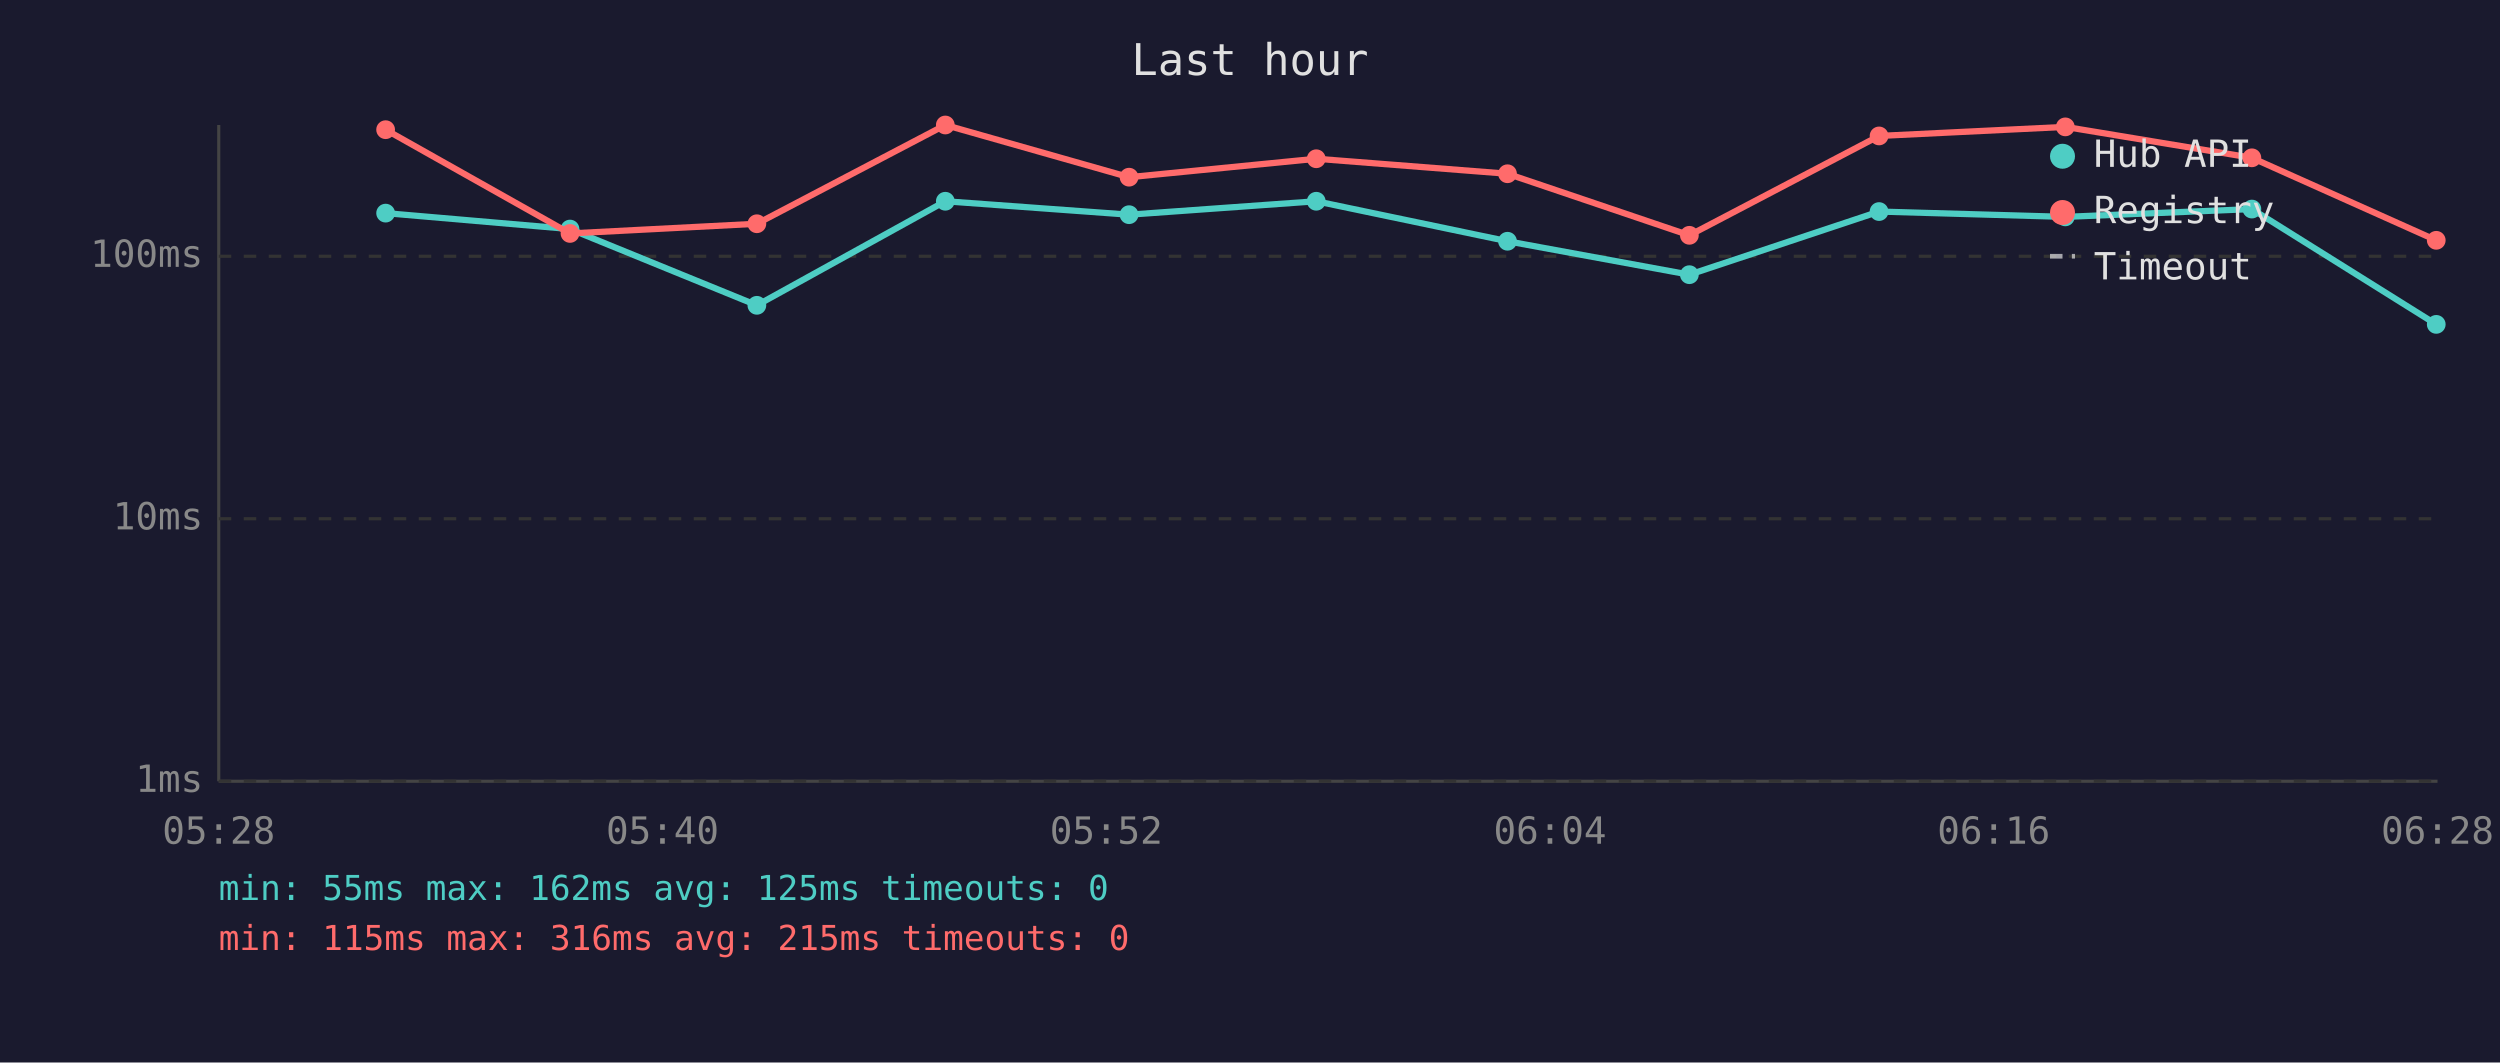
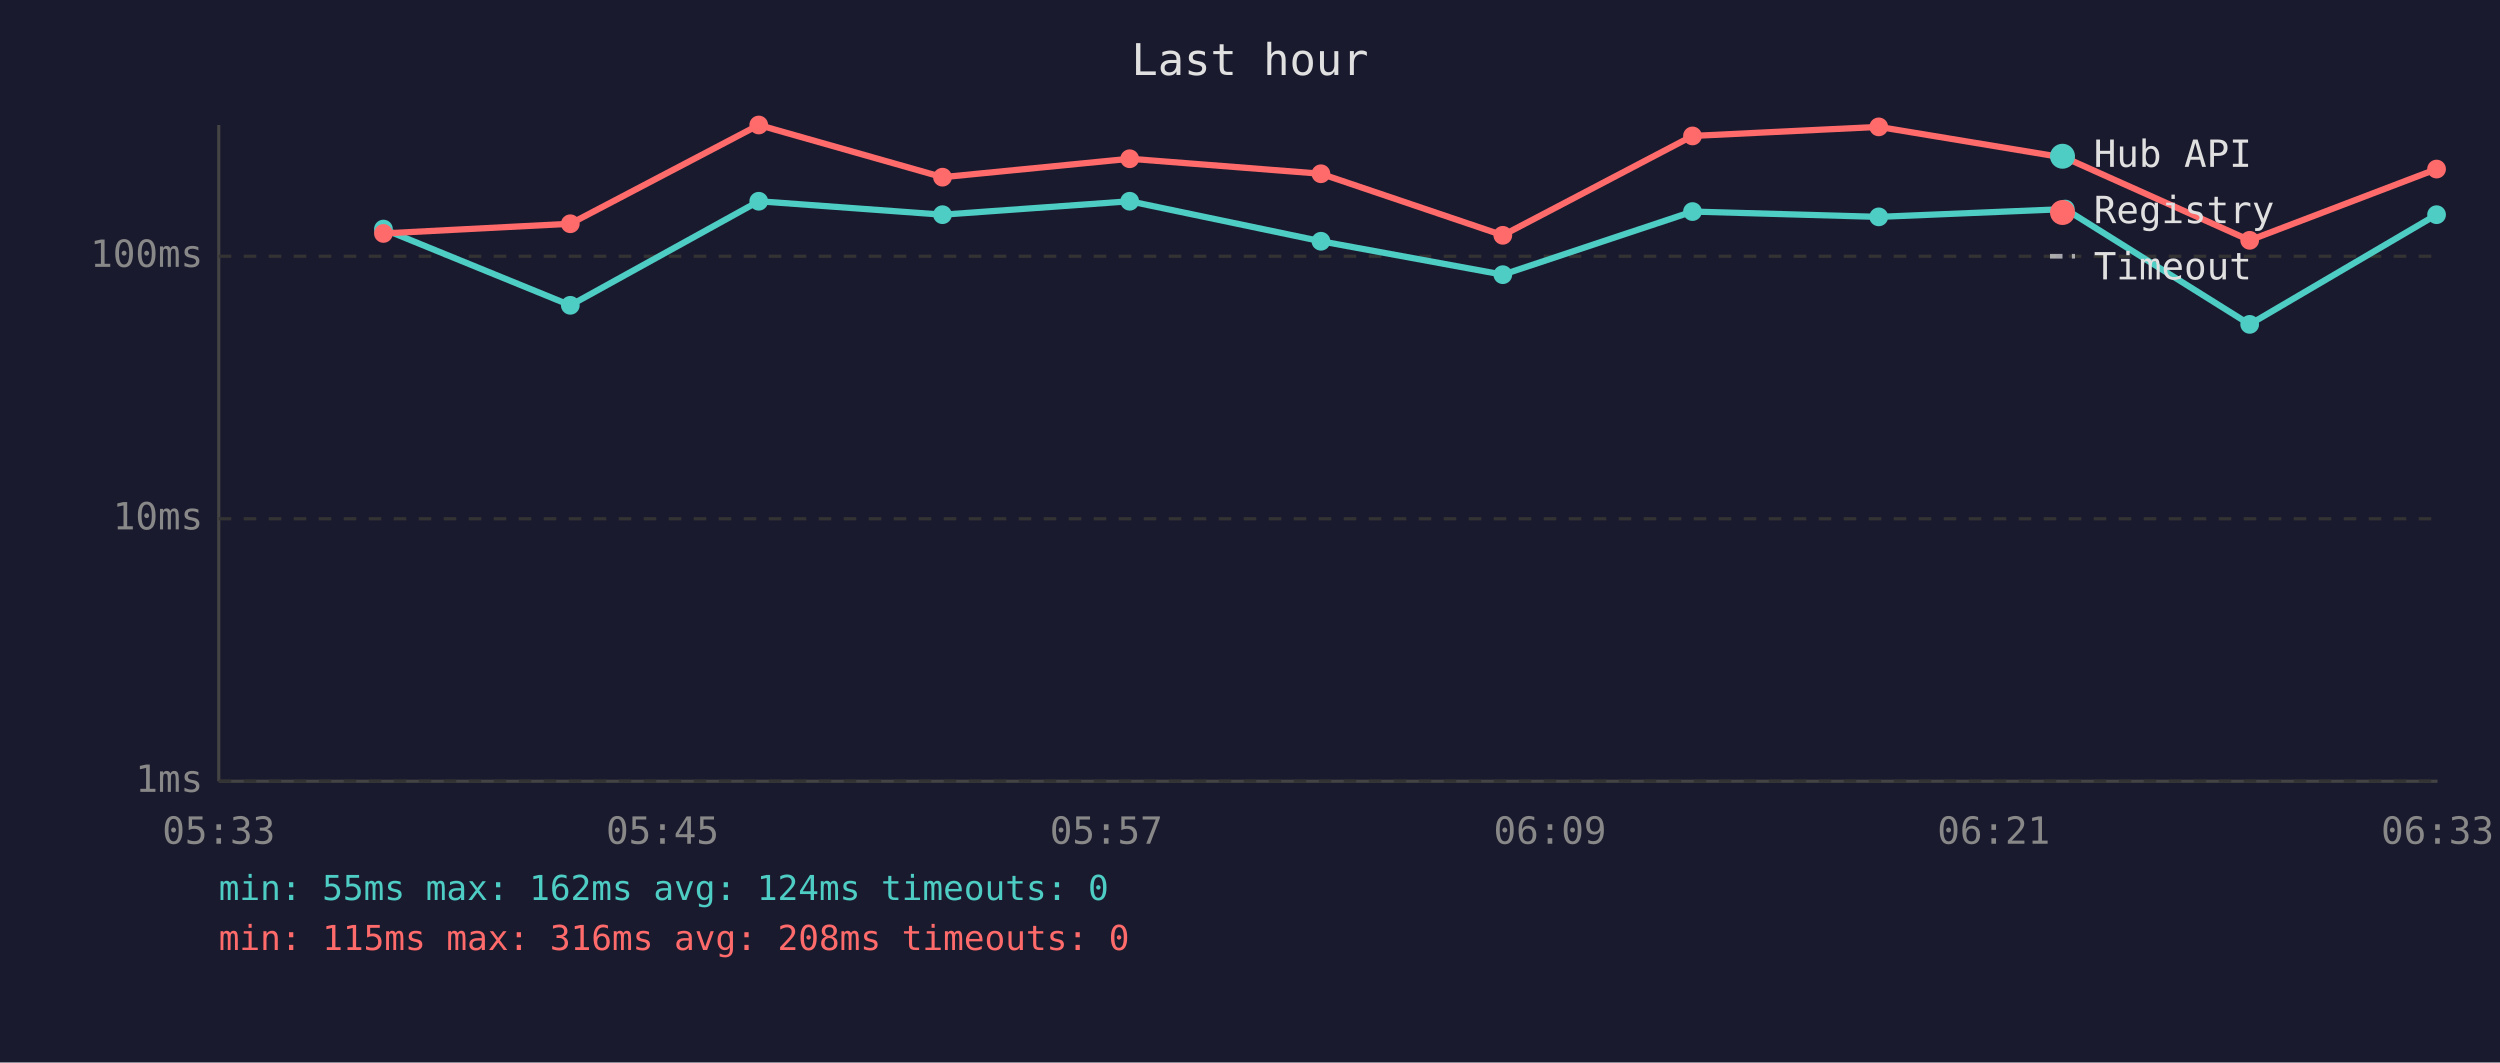
<svg xmlns="http://www.w3.org/2000/svg" viewBox="0 0 800 340" font-family="monospace" font-size="12">
  <rect width="800" height="340" fill="#1a1a2e" />
  <text x="400" y="24" fill="#e0e0e0" font-size="14" text-anchor="middle">Last hour</text>
  <line x1="70" y1="40" x2="70" y2="250" stroke="#444" stroke-width="1" />
  <line x1="70" y1="250" x2="780" y2="250" stroke="#444" stroke-width="1" />
  <line x1="70" y1="250" x2="780" y2="250" stroke="#333" stroke-width="1" stroke-dasharray="4" />
  <text x="65" y="250" fill="#888" text-anchor="end" dominant-baseline="middle">1ms</text>
  <line x1="70" y1="166" x2="780" y2="166" stroke="#333" stroke-width="1" stroke-dasharray="4" />
  <text x="65" y="166" fill="#888" text-anchor="end" dominant-baseline="middle">10ms</text>
  <line x1="70" y1="82" x2="780" y2="82" stroke="#333" stroke-width="1" stroke-dasharray="4" />
  <text x="65" y="82" fill="#888" text-anchor="end" dominant-baseline="middle">100ms</text>
-   <text x="70" y="270" fill="#888" text-anchor="middle">05:28</text>
-   <text x="212" y="270" fill="#888" text-anchor="middle">05:40</text>
-   <text x="354" y="270" fill="#888" text-anchor="middle">05:52</text>
-   <text x="496" y="270" fill="#888" text-anchor="middle">06:04</text>
-   <text x="638" y="270" fill="#888" text-anchor="middle">06:16</text>
-   <text x="780" y="270" fill="#888" text-anchor="middle">06:28</text>
-   <polyline points="123.4,68.2 182.4,73.3 242.2,97.7 302.5,64.4 361.3,68.7 421.2,64.4 482.4,77.2 540.6,87.9 601.3,67.7 660.9,69.4 720.6,66.9 779.6,103.8" fill="none" stroke="#4ecdc4" stroke-width="2" opacity="1" />
-   <circle cx="123.4" cy="68.2" r="3" fill="#4ecdc4" />
-   <circle cx="182.4" cy="73.3" r="3" fill="#4ecdc4" />
-   <circle cx="242.2" cy="97.7" r="3" fill="#4ecdc4" />
-   <circle cx="302.5" cy="64.4" r="3" fill="#4ecdc4" />
-   <circle cx="361.3" cy="68.7" r="3" fill="#4ecdc4" />
-   <circle cx="421.2" cy="64.4" r="3" fill="#4ecdc4" />
-   <circle cx="482.4" cy="77.2" r="3" fill="#4ecdc4" />
-   <circle cx="540.6" cy="87.9" r="3" fill="#4ecdc4" />
-   <circle cx="601.3" cy="67.7" r="3" fill="#4ecdc4" />
-   <circle cx="660.9" cy="69.4" r="3" fill="#4ecdc4" />
-   <circle cx="720.6" cy="66.9" r="3" fill="#4ecdc4" />
-   <circle cx="779.6" cy="103.8" r="3" fill="#4ecdc4" />
-   <polyline points="123.4,41.5 182.4,74.7 242.2,71.6 302.5,40.0 361.3,56.7 421.2,50.8 482.4,55.6 540.6,75.3 601.3,43.5 660.9,40.6 720.6,50.5 779.6,76.9" fill="none" stroke="#ff6b6b" stroke-width="2" opacity="1" />
-   <circle cx="123.4" cy="41.5" r="3" fill="#ff6b6b" />
-   <circle cx="182.4" cy="74.7" r="3" fill="#ff6b6b" />
-   <circle cx="242.2" cy="71.6" r="3" fill="#ff6b6b" />
-   <circle cx="302.5" cy="40.0" r="3" fill="#ff6b6b" />
-   <circle cx="361.3" cy="56.7" r="3" fill="#ff6b6b" />
-   <circle cx="421.2" cy="50.8" r="3" fill="#ff6b6b" />
-   <circle cx="482.4" cy="55.6" r="3" fill="#ff6b6b" />
-   <circle cx="540.6" cy="75.3" r="3" fill="#ff6b6b" />
-   <circle cx="601.3" cy="43.5" r="3" fill="#ff6b6b" />
-   <circle cx="660.9" cy="40.6" r="3" fill="#ff6b6b" />
-   <circle cx="720.6" cy="50.5" r="3" fill="#ff6b6b" />
-   <circle cx="779.6" cy="76.9" r="3" fill="#ff6b6b" />
+   <text x="70" y="270" fill="#888" text-anchor="middle">05:33</text>
+   <text x="212" y="270" fill="#888" text-anchor="middle">05:45</text>
+   <text x="354" y="270" fill="#888" text-anchor="middle">05:57</text>
+   <text x="496" y="270" fill="#888" text-anchor="middle">06:09</text>
+   <text x="638" y="270" fill="#888" text-anchor="middle">06:21</text>
+   <text x="780" y="270" fill="#888" text-anchor="middle">06:33</text>
+   <polyline points="122.7,73.3 182.5,97.7 242.8,64.4 301.6,68.7 361.5,64.4 422.7,77.2 480.9,87.9 541.6,67.7 601.2,69.4 660.9,66.9 719.9,103.8 779.7,68.7" fill="none" stroke="#4ecdc4" stroke-width="2" opacity="1" />
+   <circle cx="122.7" cy="73.3" r="3" fill="#4ecdc4" />
+   <circle cx="182.5" cy="97.7" r="3" fill="#4ecdc4" />
+   <circle cx="242.8" cy="64.4" r="3" fill="#4ecdc4" />
+   <circle cx="301.6" cy="68.7" r="3" fill="#4ecdc4" />
+   <circle cx="361.5" cy="64.4" r="3" fill="#4ecdc4" />
+   <circle cx="422.7" cy="77.2" r="3" fill="#4ecdc4" />
+   <circle cx="480.9" cy="87.9" r="3" fill="#4ecdc4" />
+   <circle cx="541.6" cy="67.7" r="3" fill="#4ecdc4" />
+   <circle cx="601.2" cy="69.4" r="3" fill="#4ecdc4" />
+   <circle cx="660.9" cy="66.9" r="3" fill="#4ecdc4" />
+   <circle cx="719.9" cy="103.8" r="3" fill="#4ecdc4" />
+   <circle cx="779.7" cy="68.7" r="3" fill="#4ecdc4" />
+   <polyline points="122.7,74.7 182.5,71.6 242.8,40.0 301.6,56.7 361.5,50.8 422.7,55.6 480.9,75.3 541.6,43.5 601.2,40.6 660.9,50.5 719.9,76.9 779.7,54.1" fill="none" stroke="#ff6b6b" stroke-width="2" opacity="1" />
+   <circle cx="122.7" cy="74.7" r="3" fill="#ff6b6b" />
+   <circle cx="182.5" cy="71.6" r="3" fill="#ff6b6b" />
+   <circle cx="242.8" cy="40.0" r="3" fill="#ff6b6b" />
+   <circle cx="301.6" cy="56.7" r="3" fill="#ff6b6b" />
+   <circle cx="361.5" cy="50.8" r="3" fill="#ff6b6b" />
+   <circle cx="422.7" cy="55.6" r="3" fill="#ff6b6b" />
+   <circle cx="480.9" cy="75.3" r="3" fill="#ff6b6b" />
+   <circle cx="541.6" cy="43.5" r="3" fill="#ff6b6b" />
+   <circle cx="601.2" cy="40.6" r="3" fill="#ff6b6b" />
+   <circle cx="660.9" cy="50.5" r="3" fill="#ff6b6b" />
+   <circle cx="719.9" cy="76.9" r="3" fill="#ff6b6b" />
+   <circle cx="779.7" cy="54.1" r="3" fill="#ff6b6b" />
  <circle cx="660" cy="50" r="4" fill="#4ecdc4" />
  <text x="670" y="50" fill="#e0e0e0" dominant-baseline="middle">Hub API</text>
  <circle cx="660" cy="68" r="4" fill="#ff6b6b" />
  <text x="670" y="68" fill="#e0e0e0" dominant-baseline="middle">Registry</text>
  <line x1="656" y1="82" x2="664" y2="82" stroke="#e0e0e0" stroke-width="1.5" stroke-dasharray="4,3" opacity="0.7" />
  <text x="670" y="86" fill="#e0e0e0" dominant-baseline="middle">Timeout</text>
-   <text x="70" y="288" fill="#4ecdc4" font-size="11">min: 55ms  max: 162ms  avg: 125ms  timeouts: 0</text>
-   <text x="70" y="304" fill="#ff6b6b" font-size="11">min: 115ms  max: 316ms  avg: 215ms  timeouts: 0</text>
+   <text x="70" y="288" fill="#4ecdc4" font-size="11">min: 55ms  max: 162ms  avg: 124ms  timeouts: 0</text>
+   <text x="70" y="304" fill="#ff6b6b" font-size="11">min: 115ms  max: 316ms  avg: 208ms  timeouts: 0</text>
</svg>
